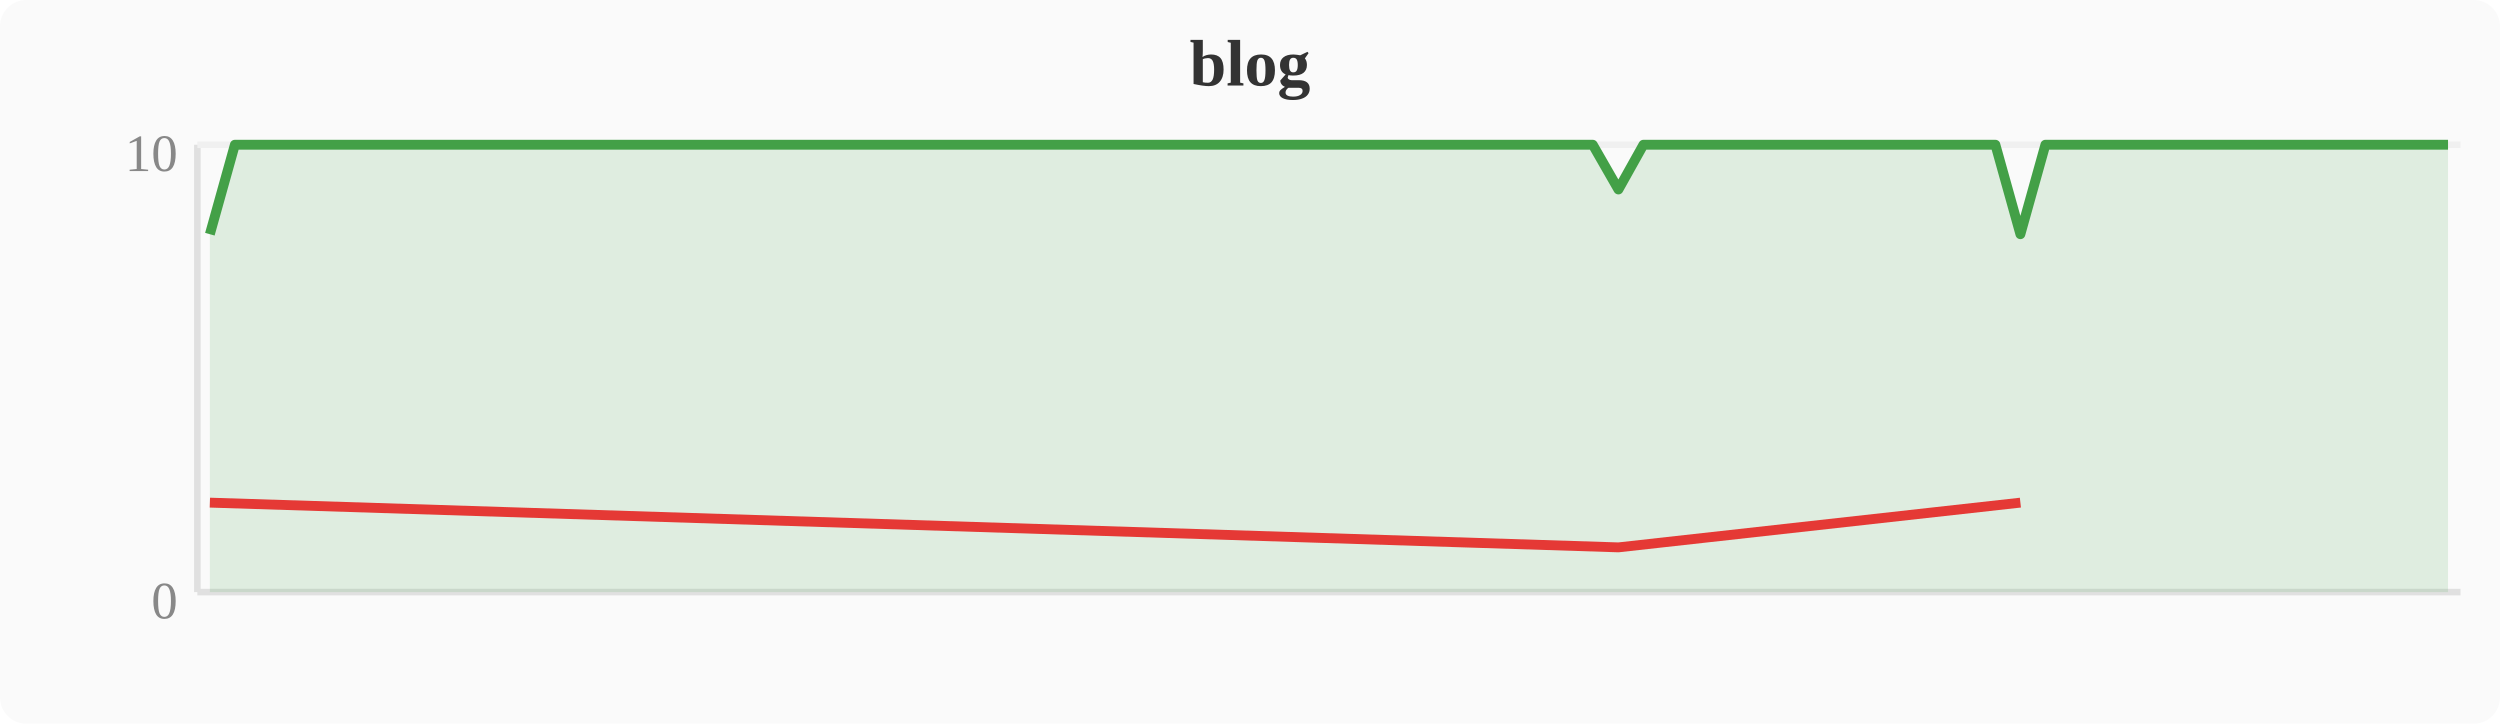
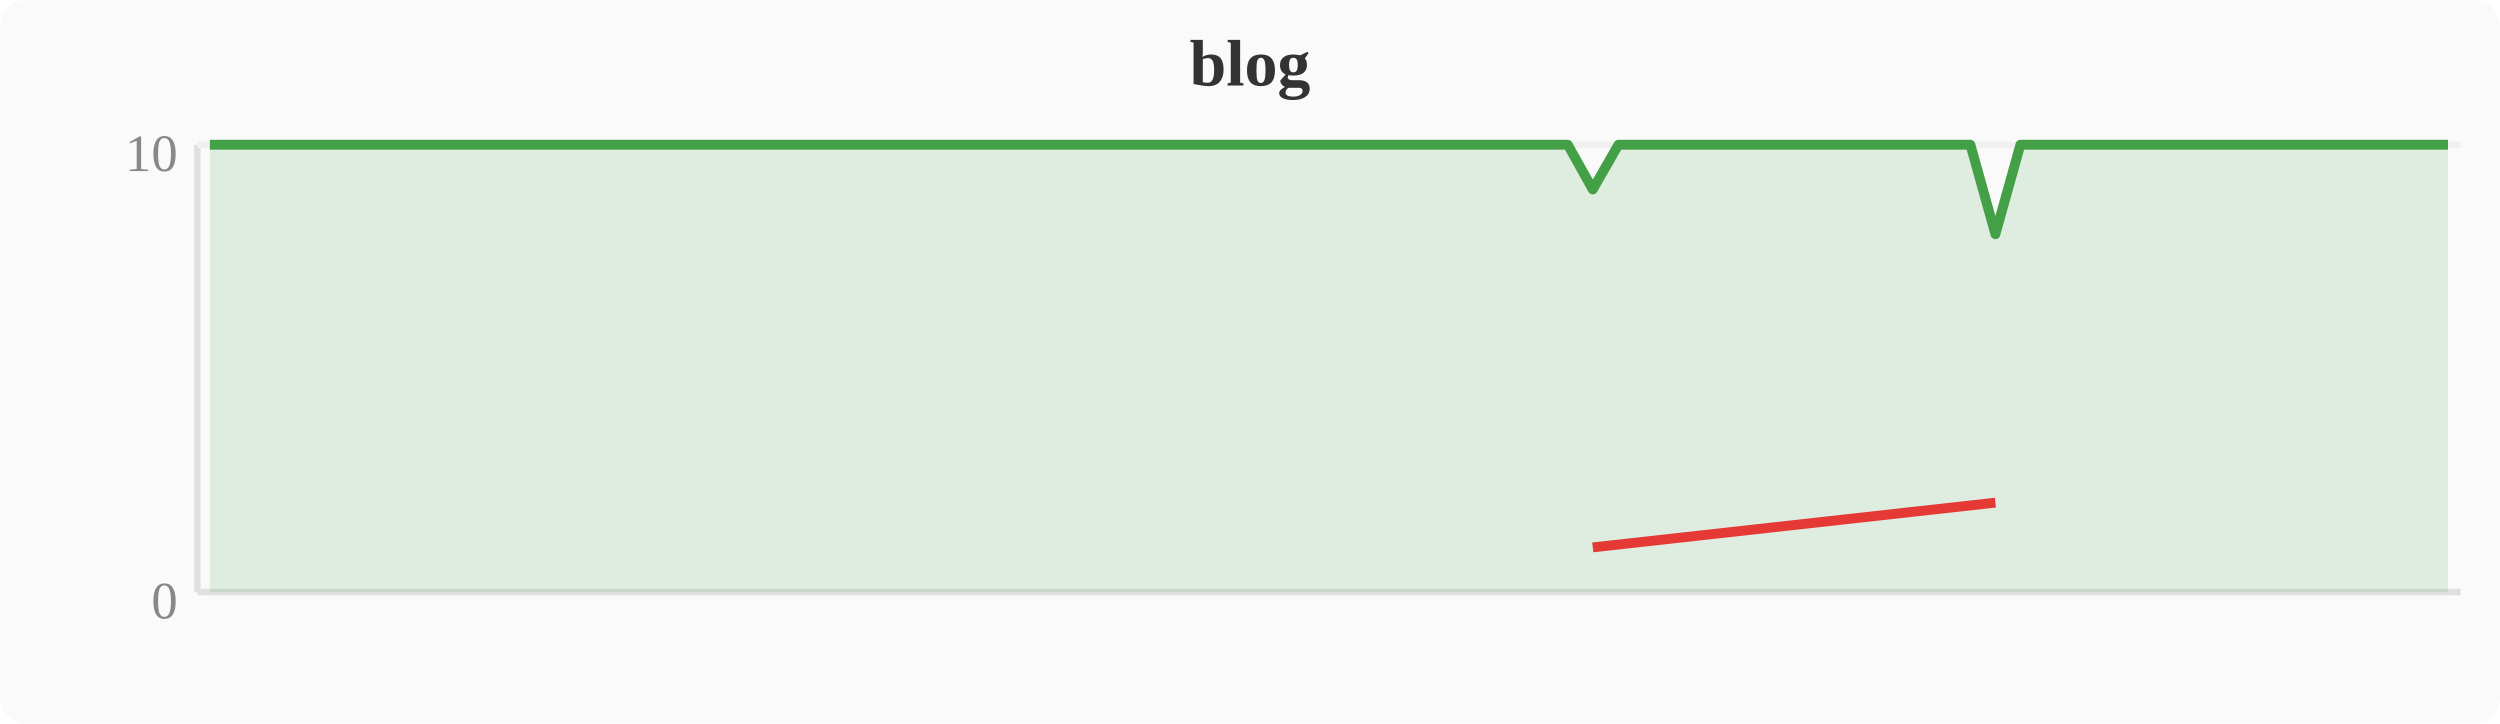
<svg xmlns="http://www.w3.org/2000/svg" width="380" height="110" viewBox="0 0 380 110">
  <rect width="380" height="110" fill="#fafafa" rx="4" />
  <text x="190" y="13" text-anchor="middle" font-size="10" font-weight="bold" fill="#333">blog</text>
  <line x1="30" y1="22" x2="30" y2="90" stroke="#e0e0e0" stroke-width="1" />
  <line x1="30" y1="90" x2="374" y2="90" stroke="#e0e0e0" stroke-width="1" />
  <line x1="30" y1="22" x2="374" y2="22" stroke="#f0f0f0" stroke-width="1" />
  <text x="27" y="94" text-anchor="end" font-size="8" fill="#888">0</text>
  <text x="27" y="26" text-anchor="end" font-size="8" fill="#888">10</text>
-   <polygon points="31.9,35.6 35.7,22.0 39.6,22.0 43.4,22.0 47.2,22.0 51.0,22.0 54.8,22.0 58.7,22.0 62.5,22.0 66.3,22.0 70.1,22.0 74.0,22.0 77.8,22.0 81.6,22.0 85.4,22.0 89.2,22.0 93.1,22.0 96.9,22.0 100.7,22.0 104.5,22.0 108.4,22.0 112.2,22.0 116.0,22.0 119.8,22.0 123.6,22.0 127.5,22.0 131.3,22.0 135.1,22.0 138.9,22.0 142.8,22.0 146.6,22.0 150.4,22.0 154.2,22.0 158.0,22.0 161.9,22.0 165.7,22.0 169.5,22.0 173.3,22.0 177.2,22.0 181.0,22.0 184.8,22.0 188.6,22.0 192.4,22.0 196.3,22.0 200.1,22.0 203.9,22.0 207.7,22.0 211.6,22.0 215.4,22.0 219.2,22.0 223.0,22.0 226.8,22.0 230.7,22.0 234.5,22.0 238.3,22.0 242.1,22.0 246.0,28.8 249.8,22.0 253.6,22.0 257.4,22.0 261.2,22.0 265.1,22.0 268.9,22.0 272.7,22.0 276.5,22.0 280.4,22.0 284.2,22.0 288.0,22.0 291.8,22.0 295.6,22.0 299.5,22.0 303.3,22.0 307.1,35.6 310.9,22.0 314.8,22.0 318.6,22.0 322.4,22.0 326.2,22.0 330.0,22.0 333.9,22.0 337.7,22.0 341.5,22.0 345.3,22.0 349.2,22.0 353.0,22.0 356.8,22.0 360.6,22.0 364.4,22.0 368.3,22.0 372.1,22.0 372.1,90 31.9,90" fill="#43a047" opacity="0.15" />
-   <polyline points="31.9,35.6 35.7,22.0 39.6,22.0 43.4,22.0 47.2,22.0 51.0,22.0 54.8,22.0 58.7,22.0 62.5,22.0 66.3,22.0 70.1,22.0 74.0,22.0 77.8,22.0 81.6,22.0 85.4,22.0 89.2,22.0 93.1,22.0 96.9,22.0 100.7,22.0 104.5,22.0 108.4,22.0 112.2,22.0 116.0,22.0 119.8,22.0 123.6,22.0 127.5,22.0 131.3,22.0 135.1,22.0 138.9,22.0 142.8,22.0 146.6,22.0 150.4,22.0 154.2,22.0 158.0,22.0 161.9,22.0 165.7,22.0 169.5,22.0 173.3,22.0 177.2,22.0 181.0,22.0 184.8,22.0 188.6,22.0 192.4,22.0 196.3,22.0 200.1,22.0 203.9,22.0 207.7,22.0 211.6,22.0 215.4,22.0 219.2,22.0 223.0,22.0 226.8,22.0 230.7,22.0 234.5,22.0 238.3,22.0 242.1,22.0 246.0,28.8 249.8,22.0 253.6,22.0 257.4,22.0 261.2,22.0 265.1,22.0 268.9,22.0 272.7,22.0 276.5,22.0 280.4,22.0 284.2,22.0 288.0,22.0 291.8,22.0 295.6,22.0 299.5,22.0 303.3,22.0 307.1,35.6 310.9,22.0 314.8,22.0 318.6,22.0 322.4,22.0 326.2,22.0 330.0,22.0 333.9,22.0 337.7,22.0 341.5,22.0 345.3,22.0 349.2,22.0 353.0,22.0 356.8,22.0 360.6,22.0 364.4,22.0 368.3,22.0 372.1,22.0" fill="none" stroke="#43a047" stroke-width="1.5" stroke-linejoin="round" />
-   <polyline points="31.9,76.4 246.0,83.2 307.1,76.4" fill="none" stroke="#e53935" stroke-width="1.5" stroke-linejoin="round" />
+   <polygon points="31.9,22.0 35.7,22.0 39.6,22.0 43.4,22.0 47.2,22.0 51.0,22.0 54.8,22.0 58.7,22.0 62.5,22.0 66.3,22.0 70.1,22.0 74.0,22.0 77.8,22.0 81.6,22.0 85.4,22.0 89.2,22.0 93.1,22.0 96.9,22.0 100.7,22.0 104.5,22.0 108.4,22.0 112.2,22.0 116.0,22.0 119.8,22.0 123.6,22.0 127.5,22.0 131.3,22.0 135.1,22.0 138.9,22.0 142.8,22.0 146.6,22.0 150.4,22.0 154.2,22.0 158.0,22.0 161.9,22.0 165.7,22.0 169.5,22.0 173.3,22.0 177.2,22.0 181.0,22.0 184.8,22.0 188.6,22.0 192.4,22.0 196.3,22.0 200.1,22.0 203.9,22.0 207.7,22.0 211.6,22.0 215.4,22.0 219.2,22.0 223.0,22.0 226.8,22.0 230.7,22.0 234.5,22.0 238.3,22.0 242.1,28.8 246.0,22.0 249.8,22.0 253.6,22.0 257.4,22.0 261.2,22.0 265.1,22.0 268.9,22.0 272.7,22.0 276.5,22.0 280.4,22.0 284.2,22.0 288.0,22.0 291.8,22.0 295.6,22.0 299.5,22.0 303.3,35.6 307.1,22.0 310.9,22.0 314.8,22.0 318.6,22.0 322.4,22.0 326.2,22.0 330.0,22.0 333.9,22.0 337.7,22.0 341.5,22.0 345.3,22.0 349.2,22.0 353.0,22.0 356.8,22.0 360.6,22.0 364.4,22.0 368.3,22.0 372.1,22.0 372.1,90 31.9,90" fill="#43a047" opacity="0.15" />
+   <polyline points="31.9,22.0 35.7,22.0 39.6,22.0 43.4,22.0 47.2,22.0 51.0,22.0 54.8,22.0 58.7,22.0 62.5,22.0 66.3,22.0 70.1,22.0 74.0,22.0 77.8,22.0 81.6,22.0 85.4,22.0 89.2,22.0 93.1,22.0 96.9,22.0 100.7,22.0 104.5,22.0 108.4,22.0 112.2,22.0 116.0,22.0 119.8,22.0 123.6,22.0 127.5,22.0 131.3,22.0 135.1,22.0 138.9,22.0 142.8,22.0 146.6,22.0 150.4,22.0 154.2,22.0 158.0,22.0 161.9,22.0 165.7,22.0 169.5,22.0 173.3,22.0 177.2,22.0 181.0,22.0 184.8,22.0 188.6,22.0 192.4,22.0 196.3,22.0 200.1,22.0 203.9,22.0 207.7,22.0 211.6,22.0 215.4,22.0 219.2,22.0 223.0,22.0 226.8,22.0 230.7,22.0 234.5,22.0 238.3,22.0 242.1,28.8 246.0,22.0 249.8,22.0 253.6,22.0 257.4,22.0 261.2,22.0 265.1,22.0 268.9,22.0 272.7,22.0 276.5,22.0 280.4,22.0 284.2,22.0 288.0,22.0 291.8,22.0 295.6,22.0 299.5,22.0 303.3,35.6 307.1,22.0 310.9,22.0 314.8,22.0 318.6,22.0 322.4,22.0 326.2,22.0 330.0,22.0 333.9,22.0 337.7,22.0 341.5,22.0 345.3,22.0 349.2,22.0 353.0,22.0 356.8,22.0 360.6,22.0 364.4,22.0 368.3,22.0 372.1,22.0" fill="none" stroke="#43a047" stroke-width="1.5" stroke-linejoin="round" />
+   <polyline points="242.1,83.2 303.3,76.4" fill="none" stroke="#e53935" stroke-width="1.5" stroke-linejoin="round" />
</svg>
